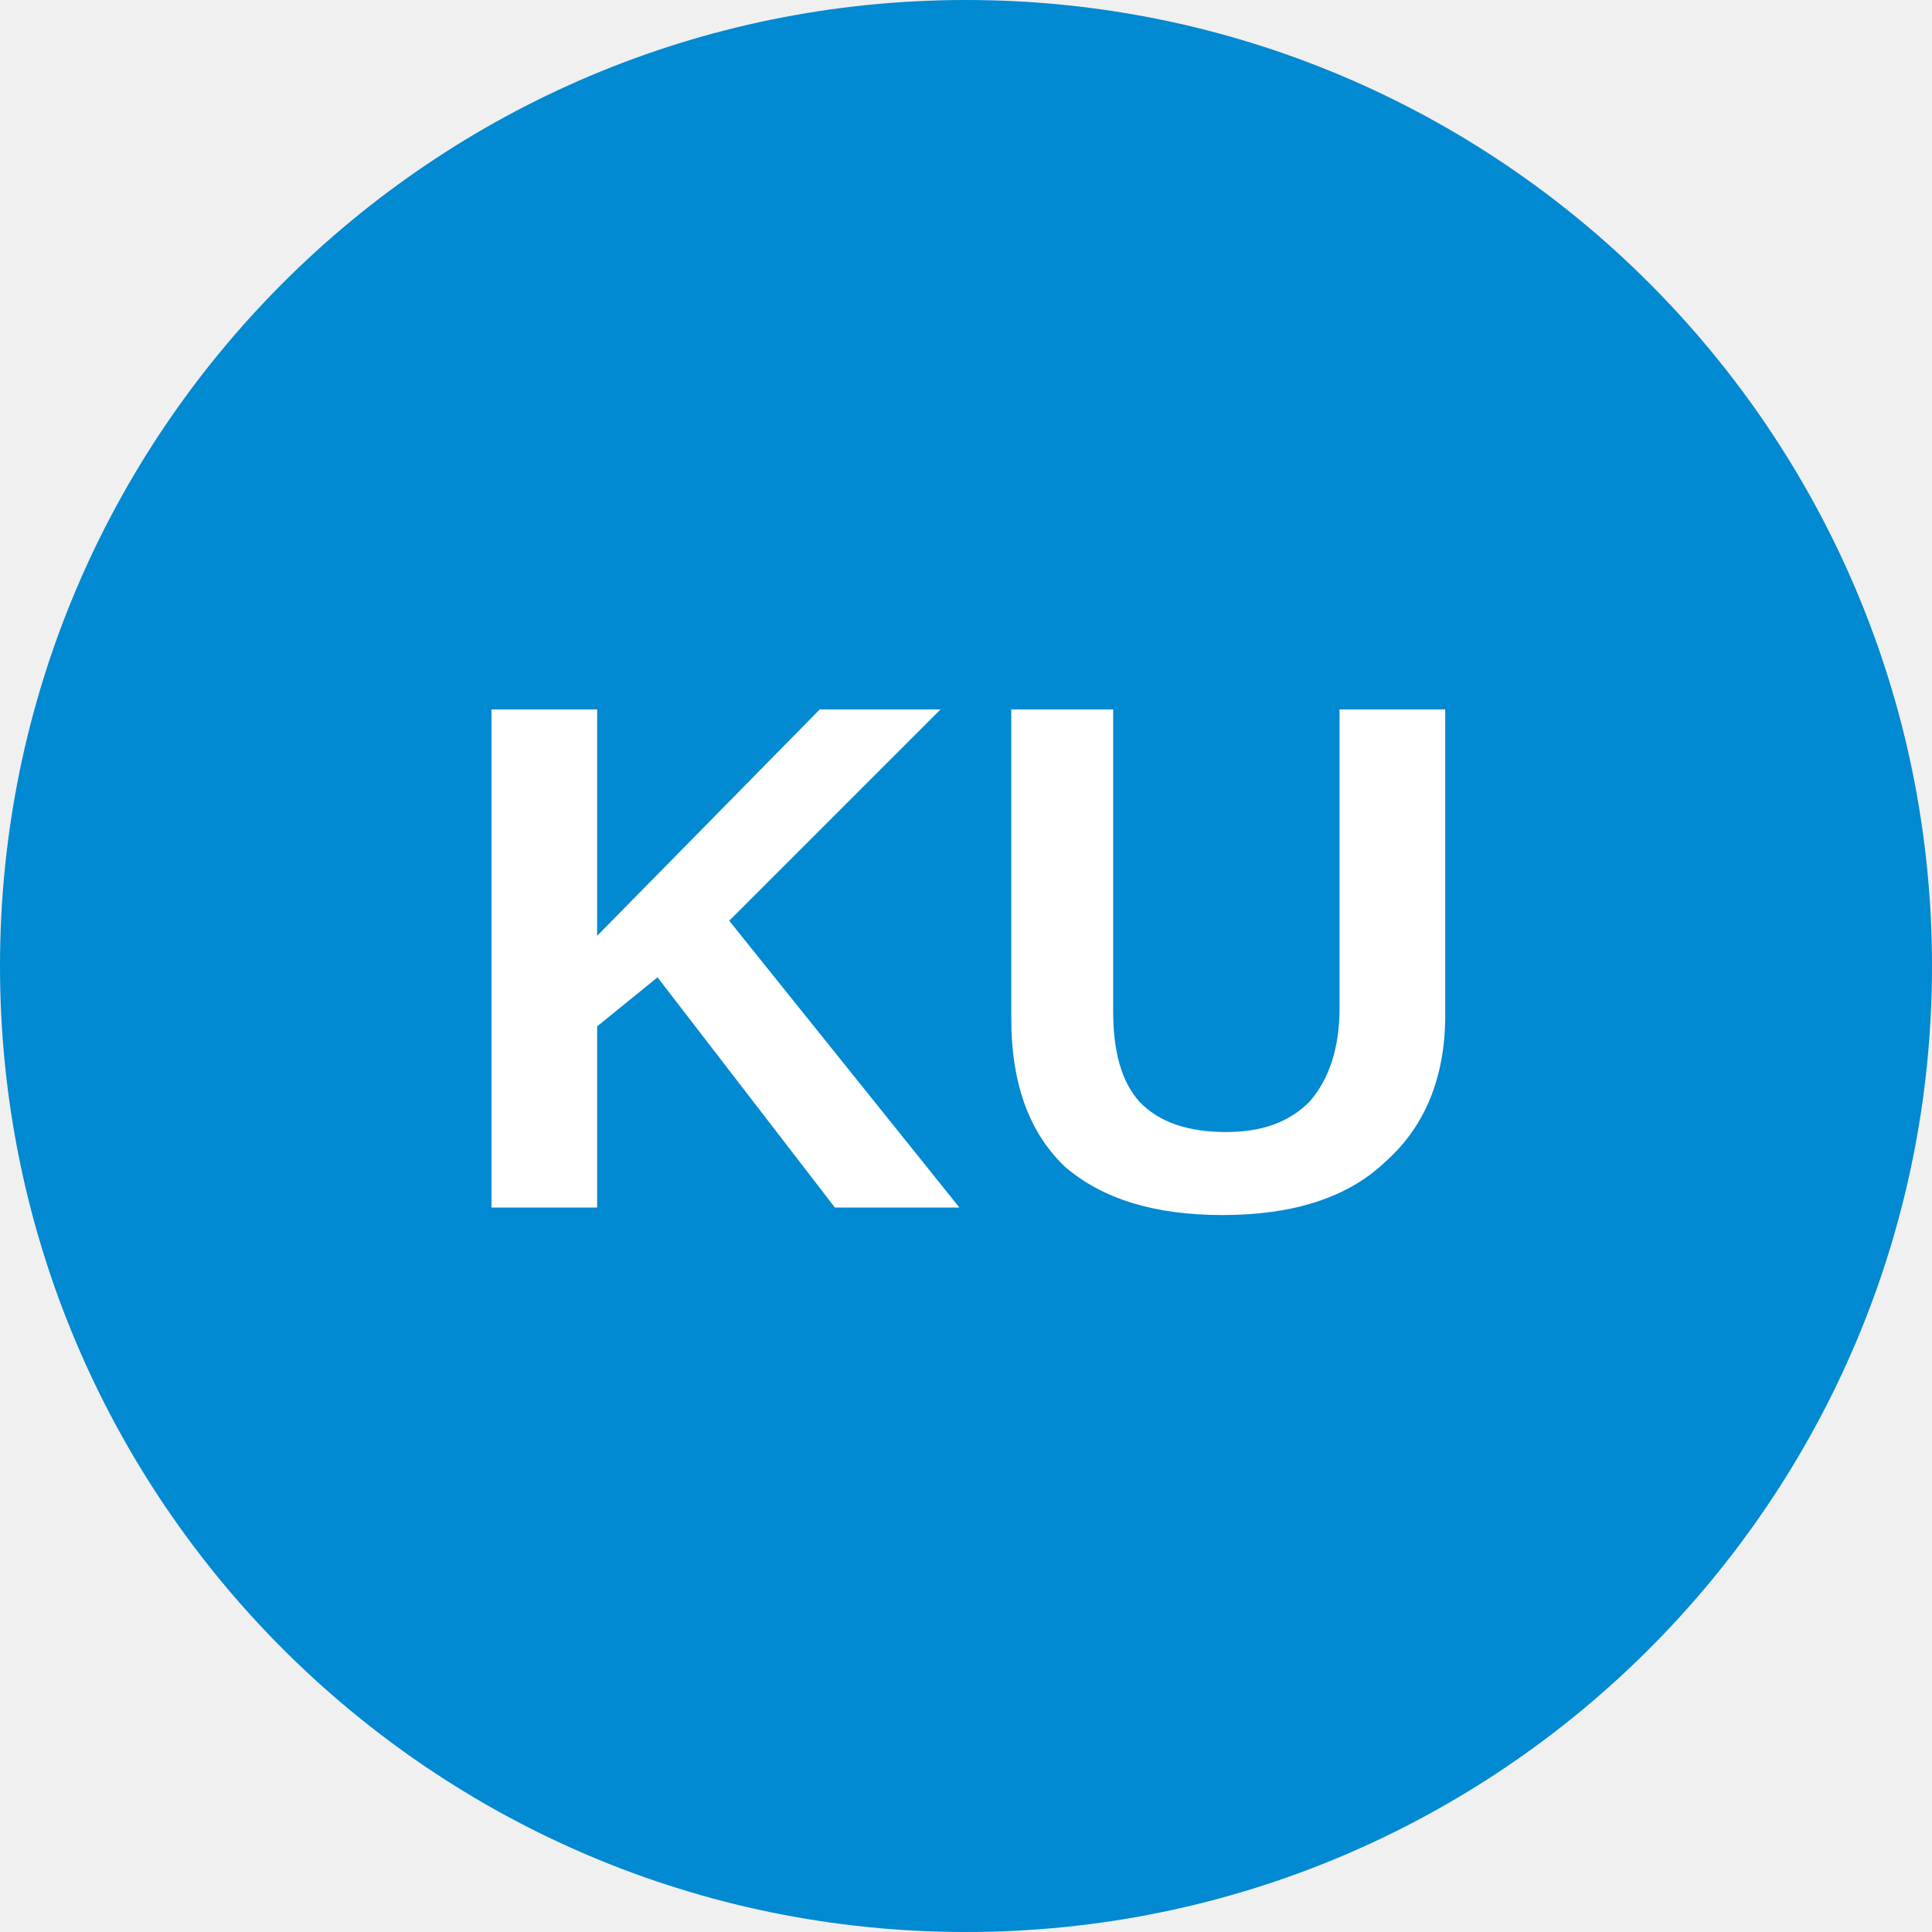
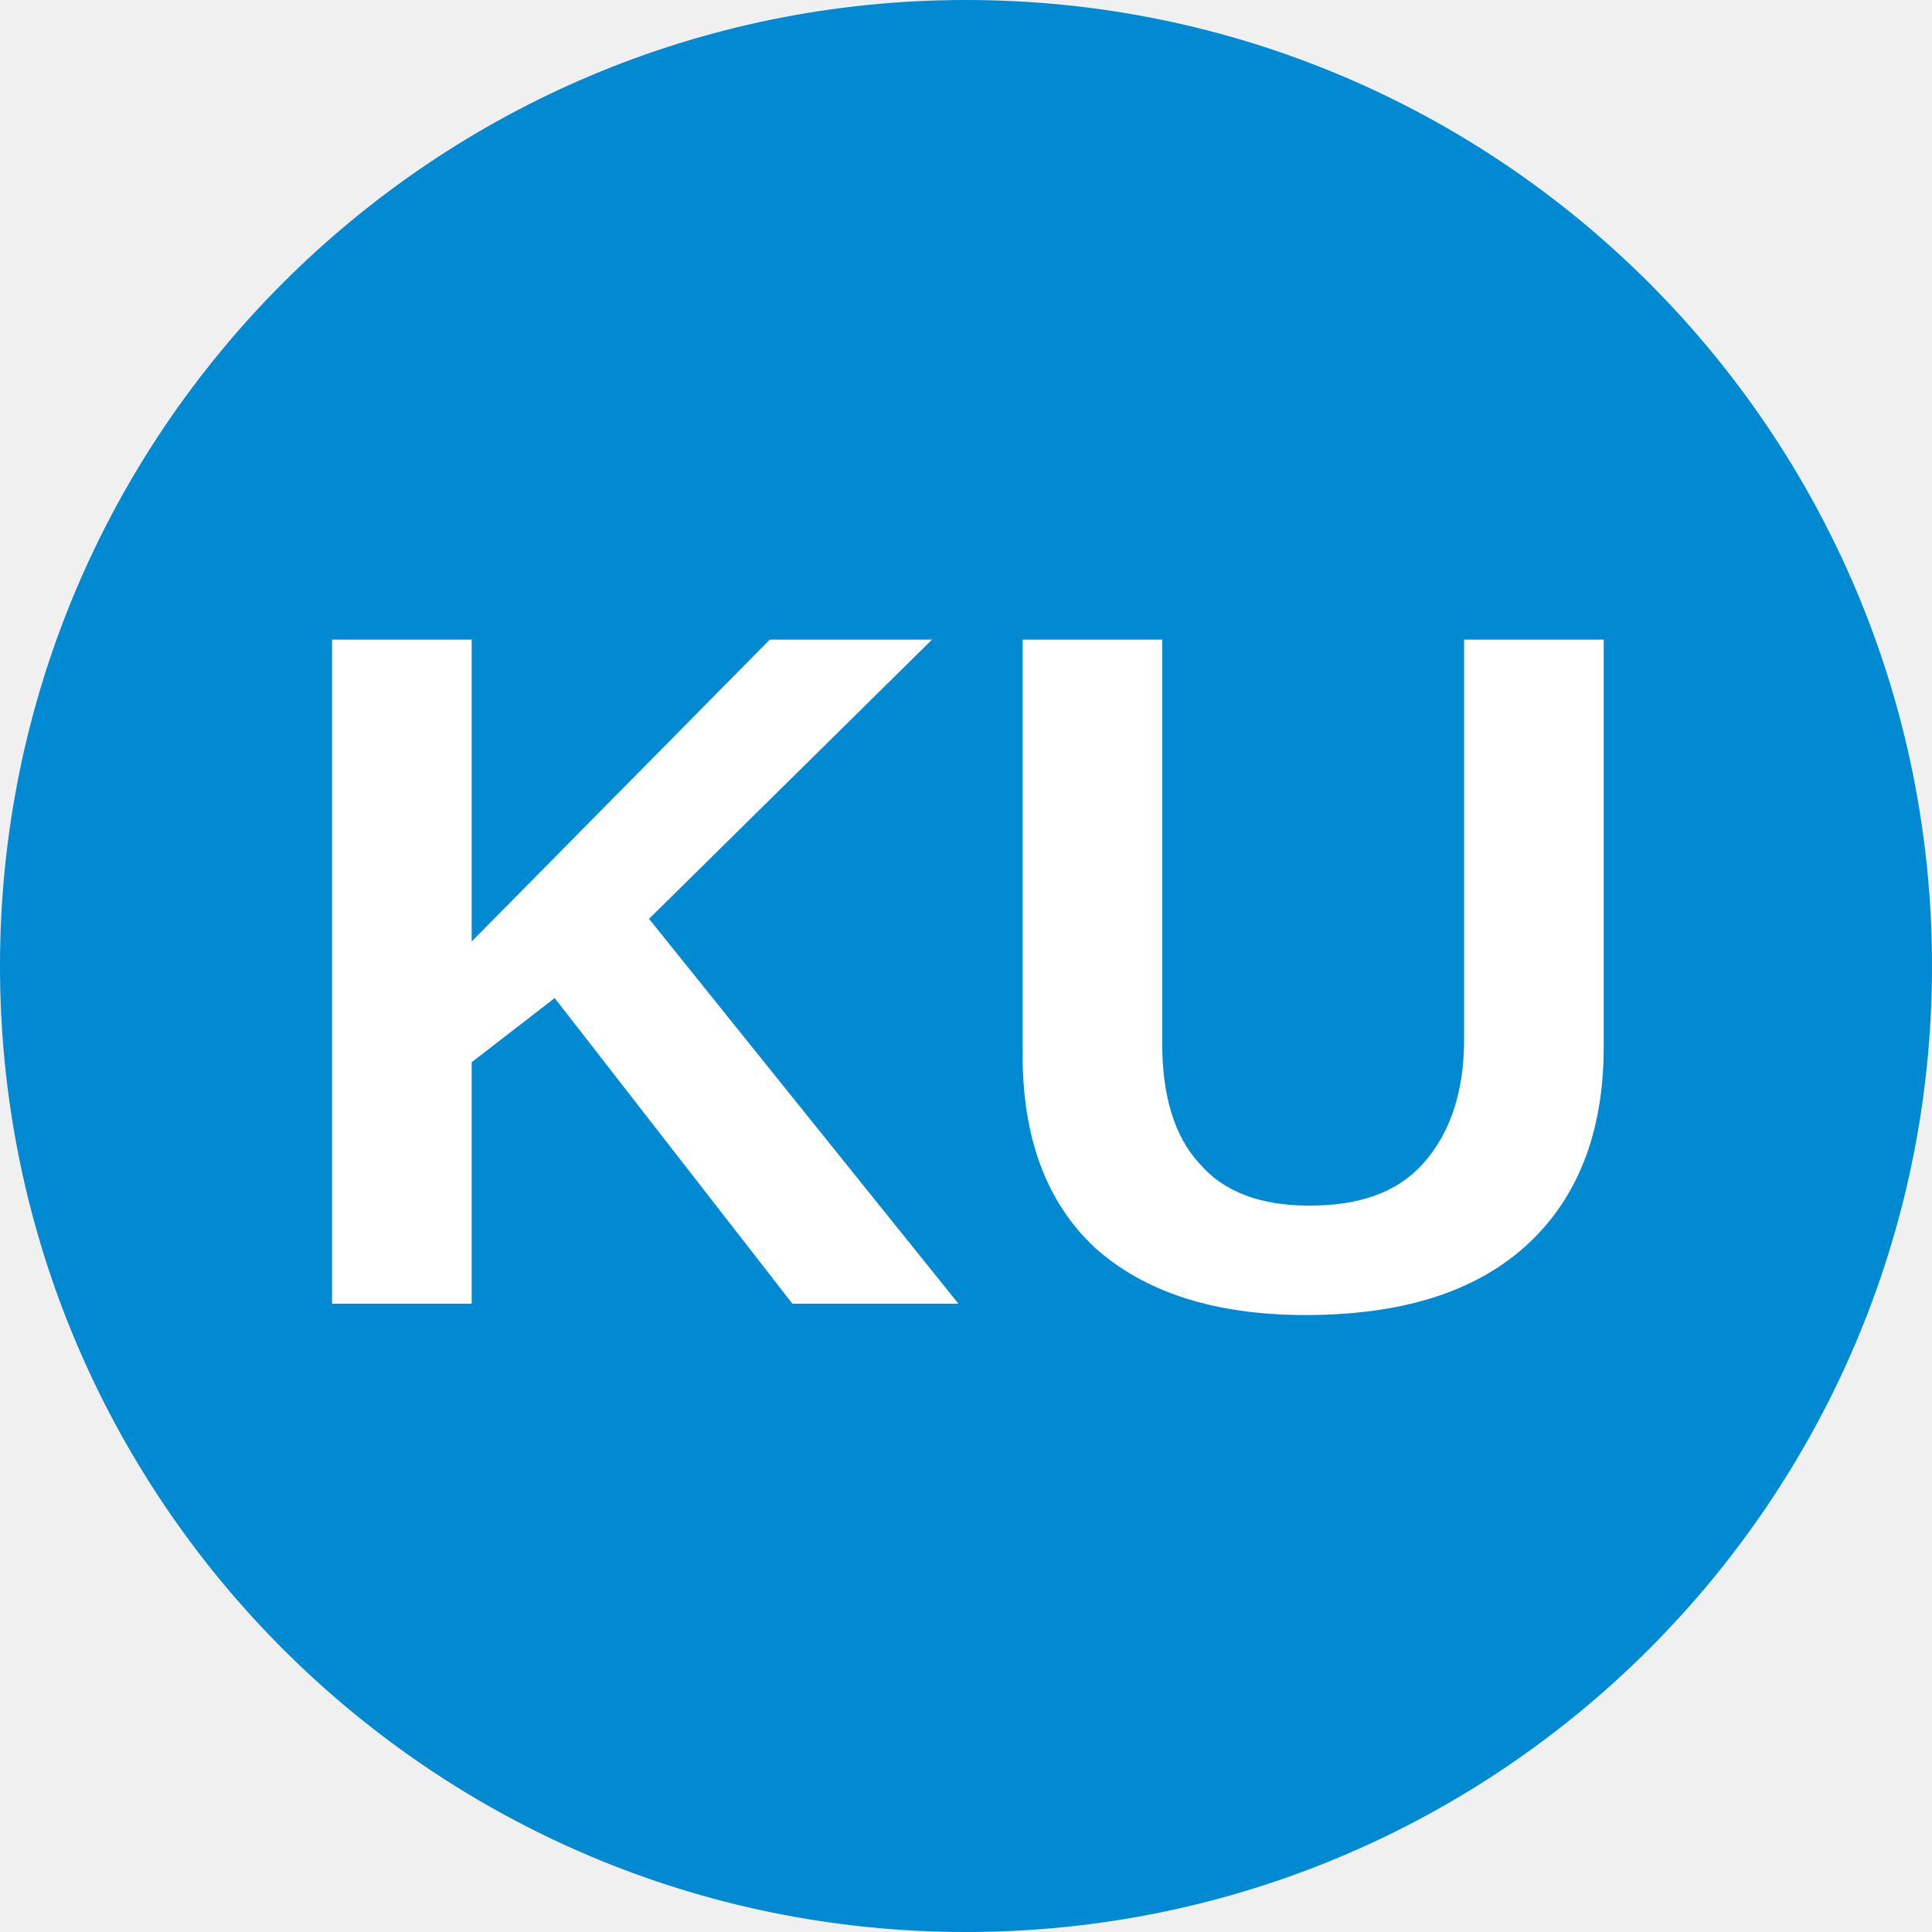
<svg xmlns="http://www.w3.org/2000/svg" viewBox="0 0 8 8">
  <circle cx="4" cy="4" r="4" fill="#0189d1" />
-   <text x="4" y="5" text-anchor="middle" font-weight="700" font-size="3" font-family="Arial" fill="#ffffff">KU</text>
+   <text x="4" y="5.4" text-anchor="middle" font-weight="700" font-size="4" font-family="Arial" fill="#fff">KU</text>
</svg>
